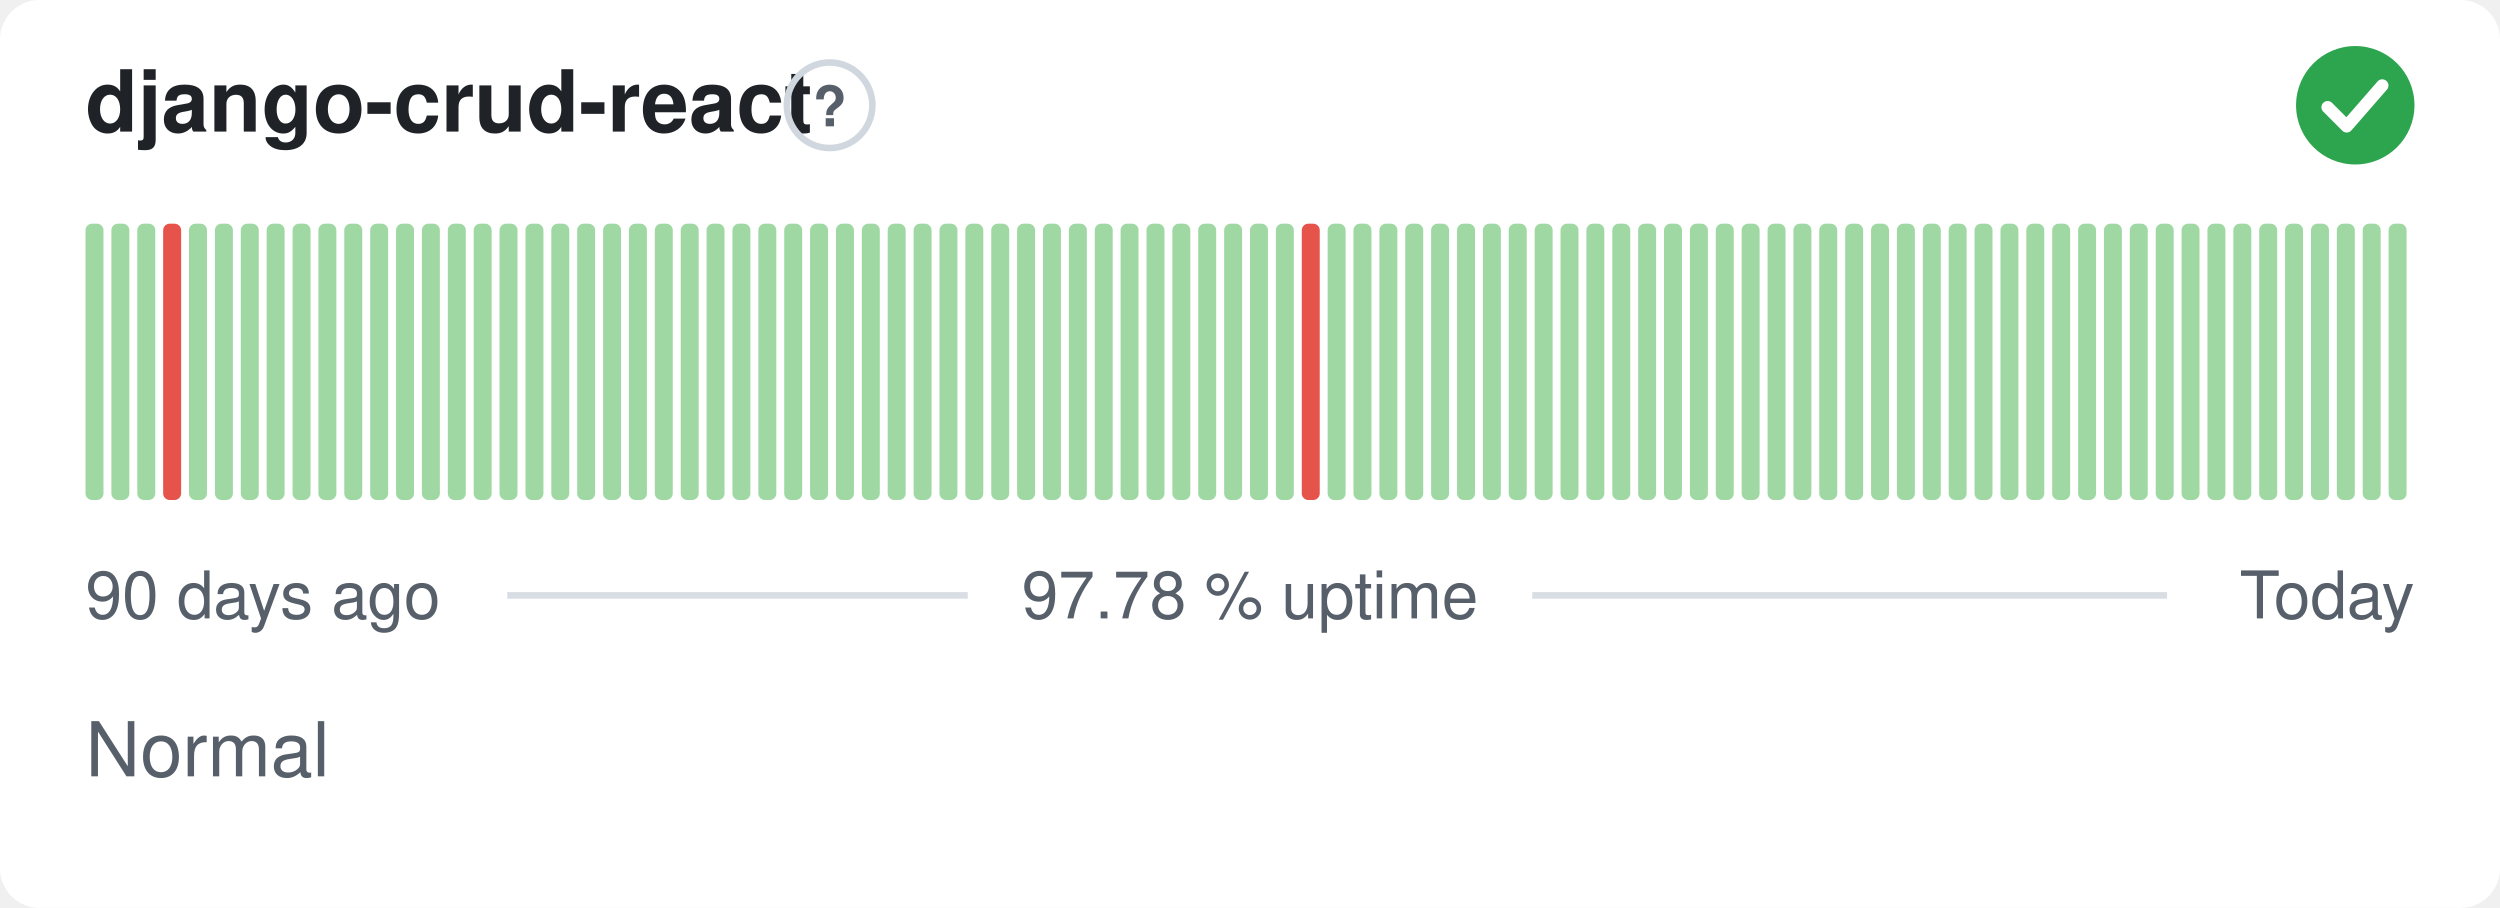
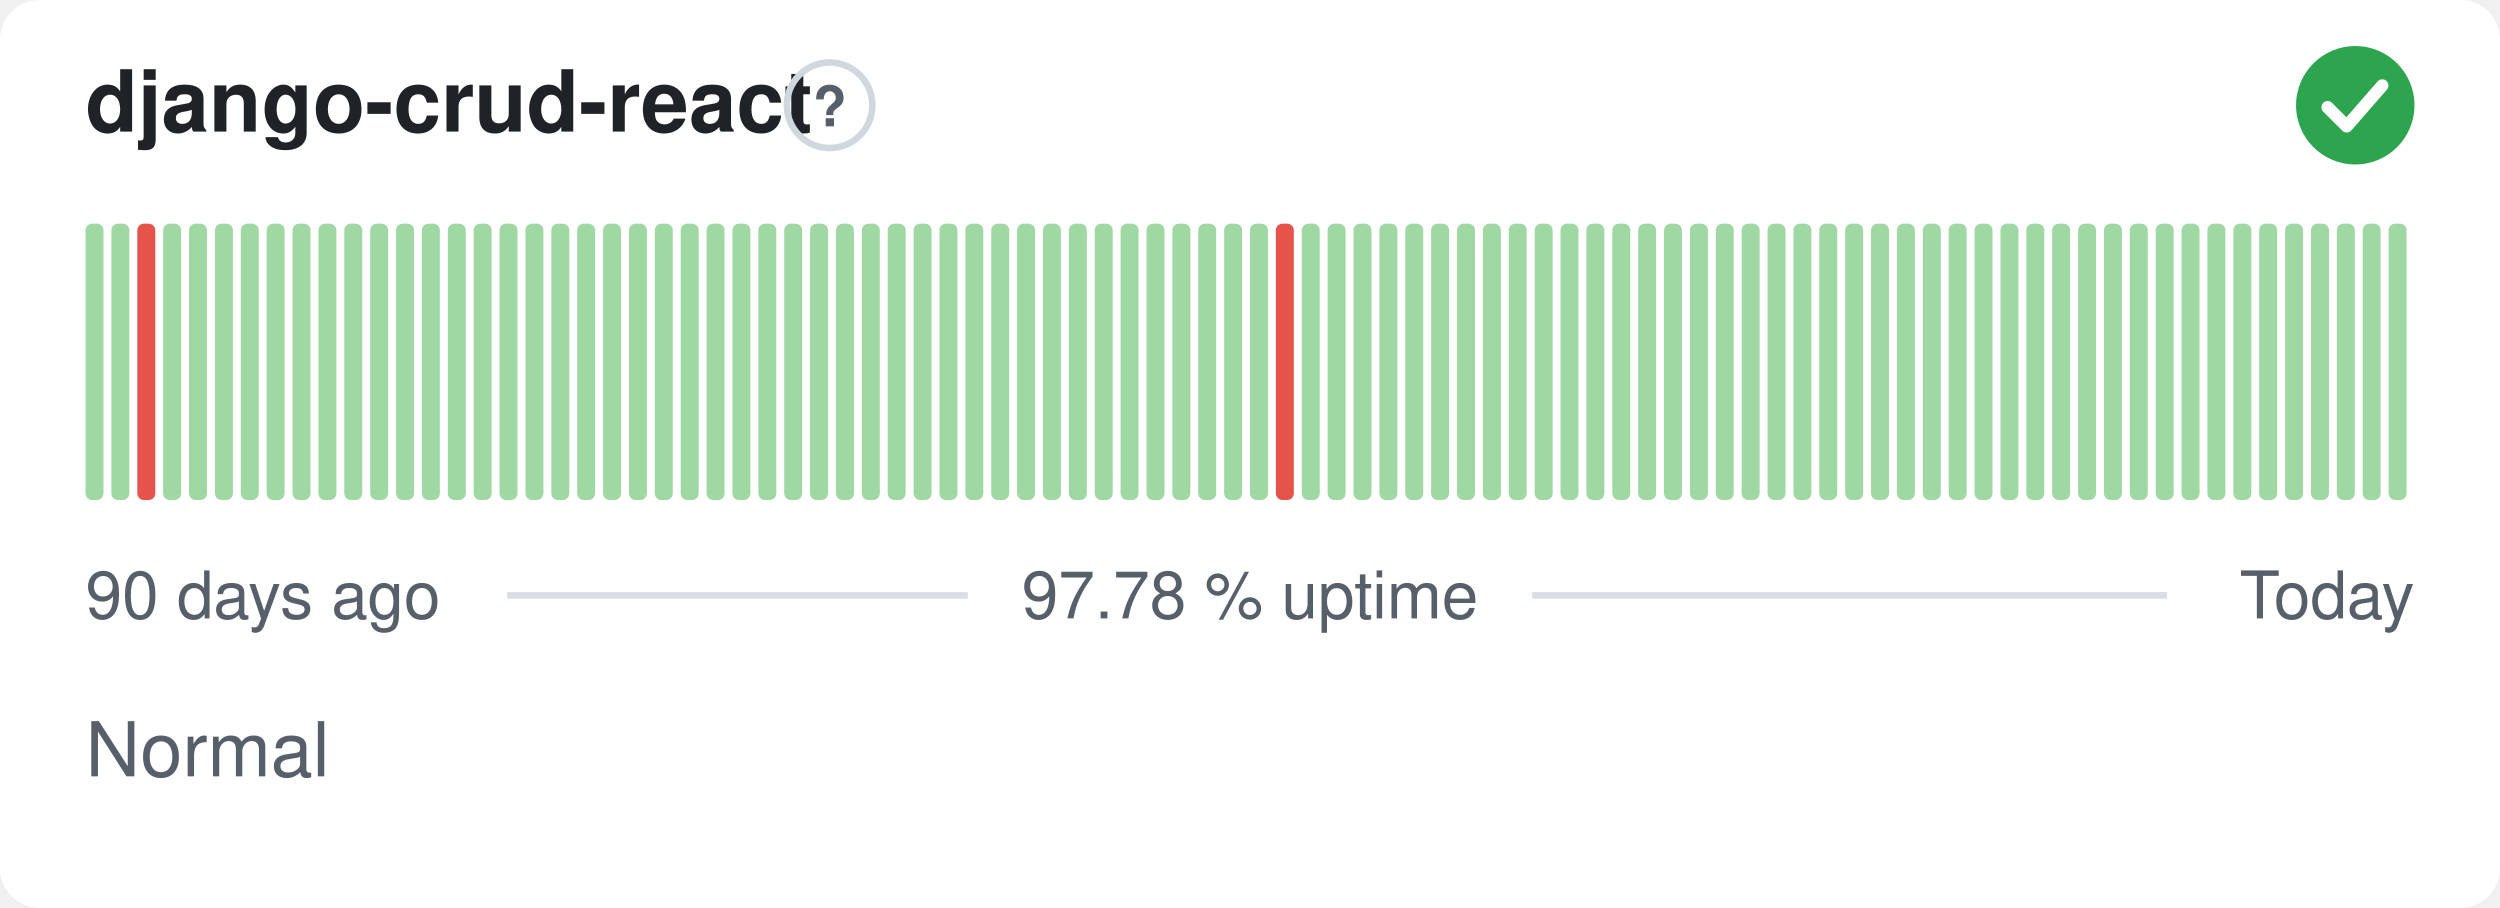
<svg xmlns="http://www.w3.org/2000/svg" width="380" height="138" viewBox="0 0 380 138" role="img" aria-label="django-crud-react: Normal, 97.78 % uptime over the last 90 days" font-family="-apple-system,BlinkMacSystemFont,'Segoe UI',Helvetica,Arial,sans-serif">
  <style>
    @media (prefers-color-scheme: dark) {
      .bg { fill: #0d1117 }
      .title { fill: #e6edf3 }
      .muted { fill: #8b949e }
      .hint { stroke: #30363d }
      .rule { stroke: #30363d }
      .nodata { fill: #21262d }
    }
  </style>
  <rect class="bg" width="380" height="138" rx="6" fill="#ffffff" />
  <text class="title" x="13" y="20" font-size="13" font-weight="600" fill="#1f2328">django-crud-react</text>
  <circle class="hint" cx="126.1" cy="16" r="6.5" fill="none" stroke="#d0d7de" stroke-width="1" />
  <text class="muted" x="126.1" y="19.2" text-anchor="middle" font-size="8.5" font-weight="700" fill="#57606a">?</text>
  <circle cx="358" cy="16" r="9" fill="#2da44e" />
  <path d="M353.80 16.30l2.90 2.90 5.40 -6.20" fill="none" stroke="#fff" stroke-width="1.89" stroke-linecap="round" stroke-linejoin="round" />
  <rect x="13.00" y="34.00" width="2.73" height="42.00" rx="1" fill="#9fd8a3" />
  <rect x="16.93" y="34.00" width="2.73" height="42.00" rx="1" fill="#9fd8a3" />
-   <rect x="20.87" y="34.00" width="2.73" height="42.00" rx="1" fill="#9fd8a3" />
-   <rect x="24.80" y="34.00" width="2.73" height="42.00" rx="1" fill="#e5534b" />
+   <rect x="20.87" y="34.00" width="2.73" height="42.00" rx="1" fill="#e5534b" />
+   <rect x="24.80" y="34.00" width="2.73" height="42.00" rx="1" fill="#9fd8a3" />
  <rect x="28.73" y="34.00" width="2.73" height="42.00" rx="1" fill="#9fd8a3" />
  <rect x="32.67" y="34.00" width="2.73" height="42.00" rx="1" fill="#9fd8a3" />
  <rect x="36.60" y="34.00" width="2.73" height="42.00" rx="1" fill="#9fd8a3" />
  <rect x="40.53" y="34.00" width="2.73" height="42.00" rx="1" fill="#9fd8a3" />
  <rect x="44.47" y="34.00" width="2.73" height="42.00" rx="1" fill="#9fd8a3" />
  <rect x="48.40" y="34.00" width="2.73" height="42.00" rx="1" fill="#9fd8a3" />
  <rect x="52.33" y="34.00" width="2.73" height="42.00" rx="1" fill="#9fd8a3" />
  <rect x="56.27" y="34.00" width="2.73" height="42.00" rx="1" fill="#9fd8a3" />
  <rect x="60.20" y="34.00" width="2.73" height="42.00" rx="1" fill="#9fd8a3" />
  <rect x="64.13" y="34.00" width="2.73" height="42.00" rx="1" fill="#9fd8a3" />
  <rect x="68.07" y="34.00" width="2.73" height="42.00" rx="1" fill="#9fd8a3" />
  <rect x="72.00" y="34.00" width="2.73" height="42.00" rx="1" fill="#9fd8a3" />
  <rect x="75.93" y="34.00" width="2.73" height="42.00" rx="1" fill="#9fd8a3" />
  <rect x="79.87" y="34.00" width="2.73" height="42.00" rx="1" fill="#9fd8a3" />
  <rect x="83.80" y="34.00" width="2.73" height="42.00" rx="1" fill="#9fd8a3" />
  <rect x="87.73" y="34.00" width="2.73" height="42.00" rx="1" fill="#9fd8a3" />
  <rect x="91.67" y="34.00" width="2.73" height="42.00" rx="1" fill="#9fd8a3" />
  <rect x="95.60" y="34.00" width="2.73" height="42.00" rx="1" fill="#9fd8a3" />
  <rect x="99.53" y="34.00" width="2.73" height="42.00" rx="1" fill="#9fd8a3" />
  <rect x="103.47" y="34.00" width="2.73" height="42.00" rx="1" fill="#9fd8a3" />
  <rect x="107.40" y="34.00" width="2.73" height="42.00" rx="1" fill="#9fd8a3" />
  <rect x="111.33" y="34.00" width="2.73" height="42.00" rx="1" fill="#9fd8a3" />
  <rect x="115.27" y="34.00" width="2.73" height="42.00" rx="1" fill="#9fd8a3" />
  <rect x="119.20" y="34.00" width="2.73" height="42.00" rx="1" fill="#9fd8a3" />
  <rect x="123.13" y="34.00" width="2.73" height="42.00" rx="1" fill="#9fd8a3" />
  <rect x="127.07" y="34.00" width="2.73" height="42.00" rx="1" fill="#9fd8a3" />
  <rect x="131.00" y="34.00" width="2.73" height="42.00" rx="1" fill="#9fd8a3" />
  <rect x="134.93" y="34.00" width="2.73" height="42.00" rx="1" fill="#9fd8a3" />
  <rect x="138.87" y="34.00" width="2.73" height="42.00" rx="1" fill="#9fd8a3" />
  <rect x="142.80" y="34.00" width="2.73" height="42.00" rx="1" fill="#9fd8a3" />
  <rect x="146.73" y="34.00" width="2.73" height="42.00" rx="1" fill="#9fd8a3" />
  <rect x="150.67" y="34.00" width="2.73" height="42.00" rx="1" fill="#9fd8a3" />
  <rect x="154.60" y="34.00" width="2.73" height="42.00" rx="1" fill="#9fd8a3" />
  <rect x="158.53" y="34.00" width="2.73" height="42.00" rx="1" fill="#9fd8a3" />
  <rect x="162.47" y="34.00" width="2.73" height="42.00" rx="1" fill="#9fd8a3" />
  <rect x="166.40" y="34.00" width="2.73" height="42.00" rx="1" fill="#9fd8a3" />
  <rect x="170.33" y="34.00" width="2.73" height="42.00" rx="1" fill="#9fd8a3" />
  <rect x="174.27" y="34.00" width="2.73" height="42.00" rx="1" fill="#9fd8a3" />
  <rect x="178.20" y="34.00" width="2.73" height="42.00" rx="1" fill="#9fd8a3" />
  <rect x="182.13" y="34.00" width="2.73" height="42.00" rx="1" fill="#9fd8a3" />
  <rect x="186.07" y="34.00" width="2.73" height="42.00" rx="1" fill="#9fd8a3" />
  <rect x="190.00" y="34.00" width="2.73" height="42.00" rx="1" fill="#9fd8a3" />
-   <rect x="193.93" y="34.00" width="2.73" height="42.00" rx="1" fill="#9fd8a3" />
-   <rect x="197.87" y="34.00" width="2.73" height="42.00" rx="1" fill="#e5534b" />
+   <rect x="193.93" y="34.00" width="2.73" height="42.00" rx="1" fill="#e5534b" />
+   <rect x="197.87" y="34.00" width="2.73" height="42.00" rx="1" fill="#9fd8a3" />
  <rect x="201.80" y="34.00" width="2.73" height="42.00" rx="1" fill="#9fd8a3" />
  <rect x="205.73" y="34.00" width="2.73" height="42.00" rx="1" fill="#9fd8a3" />
  <rect x="209.67" y="34.00" width="2.73" height="42.00" rx="1" fill="#9fd8a3" />
  <rect x="213.60" y="34.00" width="2.73" height="42.00" rx="1" fill="#9fd8a3" />
  <rect x="217.53" y="34.00" width="2.73" height="42.00" rx="1" fill="#9fd8a3" />
  <rect x="221.47" y="34.00" width="2.73" height="42.00" rx="1" fill="#9fd8a3" />
  <rect x="225.40" y="34.00" width="2.73" height="42.00" rx="1" fill="#9fd8a3" />
  <rect x="229.33" y="34.00" width="2.73" height="42.00" rx="1" fill="#9fd8a3" />
  <rect x="233.27" y="34.00" width="2.73" height="42.00" rx="1" fill="#9fd8a3" />
  <rect x="237.20" y="34.00" width="2.73" height="42.00" rx="1" fill="#9fd8a3" />
  <rect x="241.13" y="34.00" width="2.73" height="42.00" rx="1" fill="#9fd8a3" />
  <rect x="245.07" y="34.00" width="2.73" height="42.00" rx="1" fill="#9fd8a3" />
  <rect x="249.00" y="34.00" width="2.73" height="42.00" rx="1" fill="#9fd8a3" />
  <rect x="252.93" y="34.00" width="2.73" height="42.00" rx="1" fill="#9fd8a3" />
  <rect x="256.87" y="34.00" width="2.73" height="42.00" rx="1" fill="#9fd8a3" />
  <rect x="260.80" y="34.00" width="2.73" height="42.00" rx="1" fill="#9fd8a3" />
  <rect x="264.73" y="34.00" width="2.73" height="42.00" rx="1" fill="#9fd8a3" />
  <rect x="268.67" y="34.00" width="2.73" height="42.00" rx="1" fill="#9fd8a3" />
  <rect x="272.60" y="34.00" width="2.73" height="42.00" rx="1" fill="#9fd8a3" />
  <rect x="276.53" y="34.00" width="2.73" height="42.00" rx="1" fill="#9fd8a3" />
  <rect x="280.47" y="34.00" width="2.73" height="42.00" rx="1" fill="#9fd8a3" />
  <rect x="284.40" y="34.00" width="2.73" height="42.00" rx="1" fill="#9fd8a3" />
  <rect x="288.33" y="34.00" width="2.73" height="42.00" rx="1" fill="#9fd8a3" />
  <rect x="292.27" y="34.00" width="2.73" height="42.00" rx="1" fill="#9fd8a3" />
  <rect x="296.20" y="34.00" width="2.73" height="42.00" rx="1" fill="#9fd8a3" />
  <rect x="300.13" y="34.00" width="2.73" height="42.00" rx="1" fill="#9fd8a3" />
  <rect x="304.07" y="34.00" width="2.73" height="42.00" rx="1" fill="#9fd8a3" />
  <rect x="308.00" y="34.00" width="2.73" height="42.00" rx="1" fill="#9fd8a3" />
  <rect x="311.93" y="34.00" width="2.73" height="42.00" rx="1" fill="#9fd8a3" />
  <rect x="315.87" y="34.00" width="2.73" height="42.00" rx="1" fill="#9fd8a3" />
  <rect x="319.80" y="34.00" width="2.73" height="42.00" rx="1" fill="#9fd8a3" />
  <rect x="323.73" y="34.00" width="2.73" height="42.00" rx="1" fill="#9fd8a3" />
  <rect x="327.67" y="34.00" width="2.73" height="42.00" rx="1" fill="#9fd8a3" />
  <rect x="331.60" y="34.00" width="2.73" height="42.00" rx="1" fill="#9fd8a3" />
  <rect x="335.53" y="34.00" width="2.73" height="42.00" rx="1" fill="#9fd8a3" />
  <rect x="339.47" y="34.00" width="2.73" height="42.00" rx="1" fill="#9fd8a3" />
  <rect x="343.40" y="34.00" width="2.73" height="42.00" rx="1" fill="#9fd8a3" />
  <rect x="347.33" y="34.00" width="2.73" height="42.00" rx="1" fill="#9fd8a3" />
  <rect x="351.27" y="34.00" width="2.73" height="42.00" rx="1" fill="#9fd8a3" />
  <rect x="355.20" y="34.00" width="2.73" height="42.00" rx="1" fill="#9fd8a3" />
  <rect x="359.13" y="34.00" width="2.73" height="42.00" rx="1" fill="#9fd8a3" />
  <rect x="363.07" y="34.00" width="2.73" height="42.00" rx="1" fill="#9fd8a3" />
  <text class="muted" x="13" y="94" font-size="10" fill="#57606a">90 days ago</text>
  <text class="muted" x="190" y="94" text-anchor="middle" font-size="10" fill="#57606a">97.78 % uptime</text>
  <text class="muted" x="367" y="94" text-anchor="end" font-size="10" fill="#57606a">Today</text>
  <line class="rule" x1="77.1" y1="90.5" x2="147.1" y2="90.5" stroke="#d8dee4" stroke-width="1" />
  <line class="rule" x1="232.9" y1="90.5" x2="329.4" y2="90.5" stroke="#d8dee4" stroke-width="1" />
  <text class="muted" x="13" y="118" font-size="11.5" fill="#57606a">Normal</text>
</svg>
